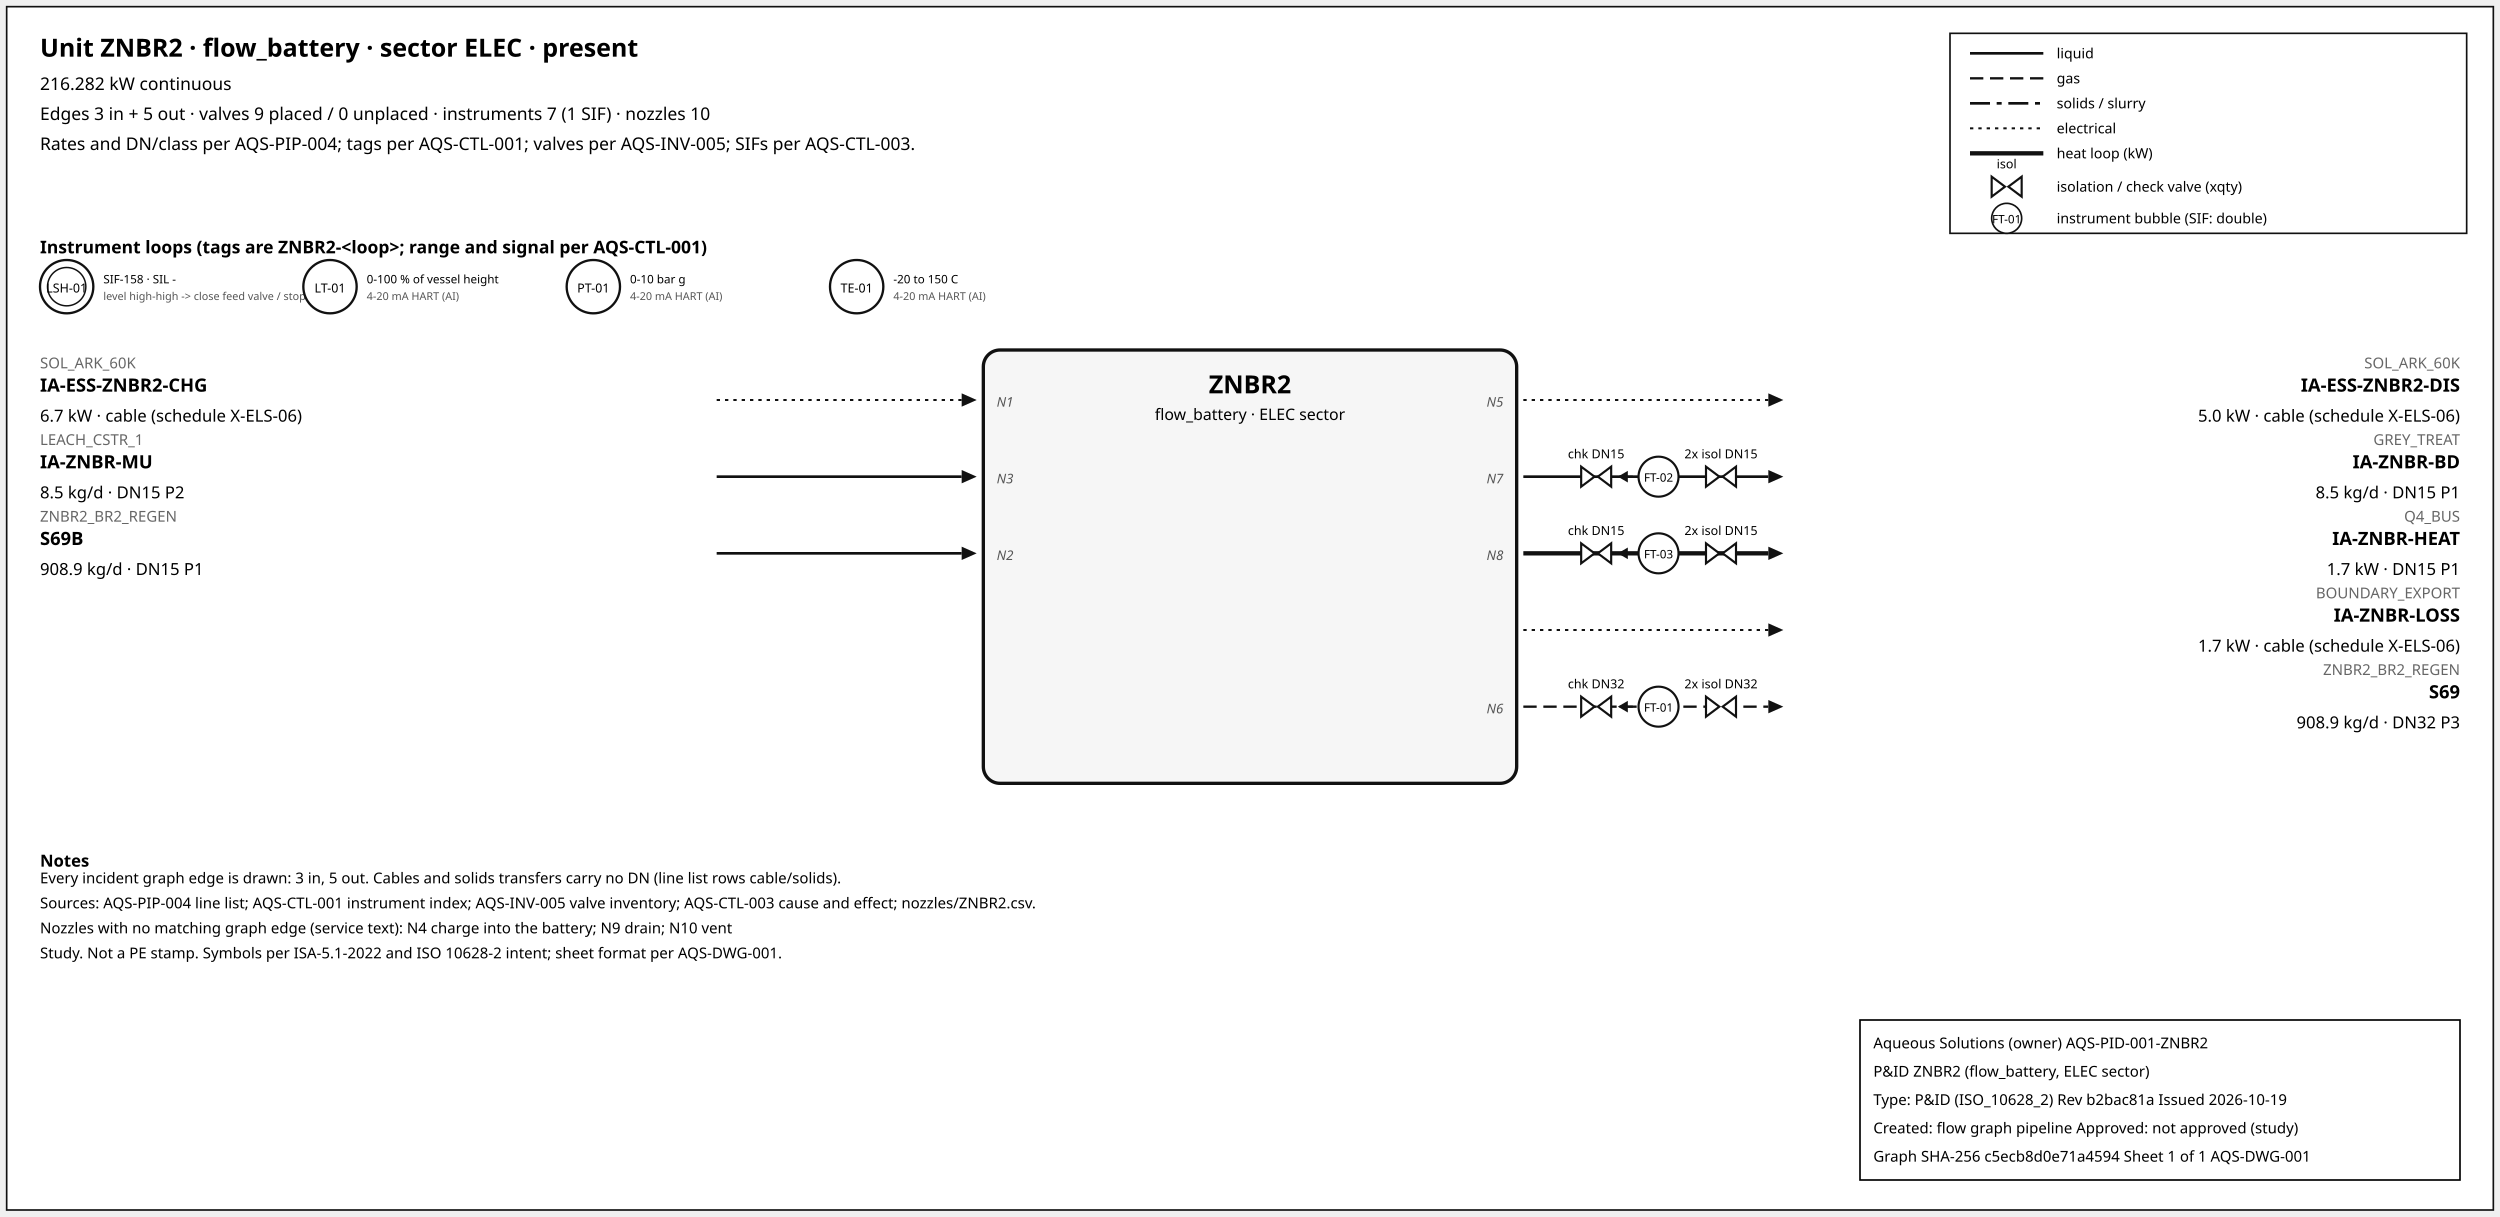
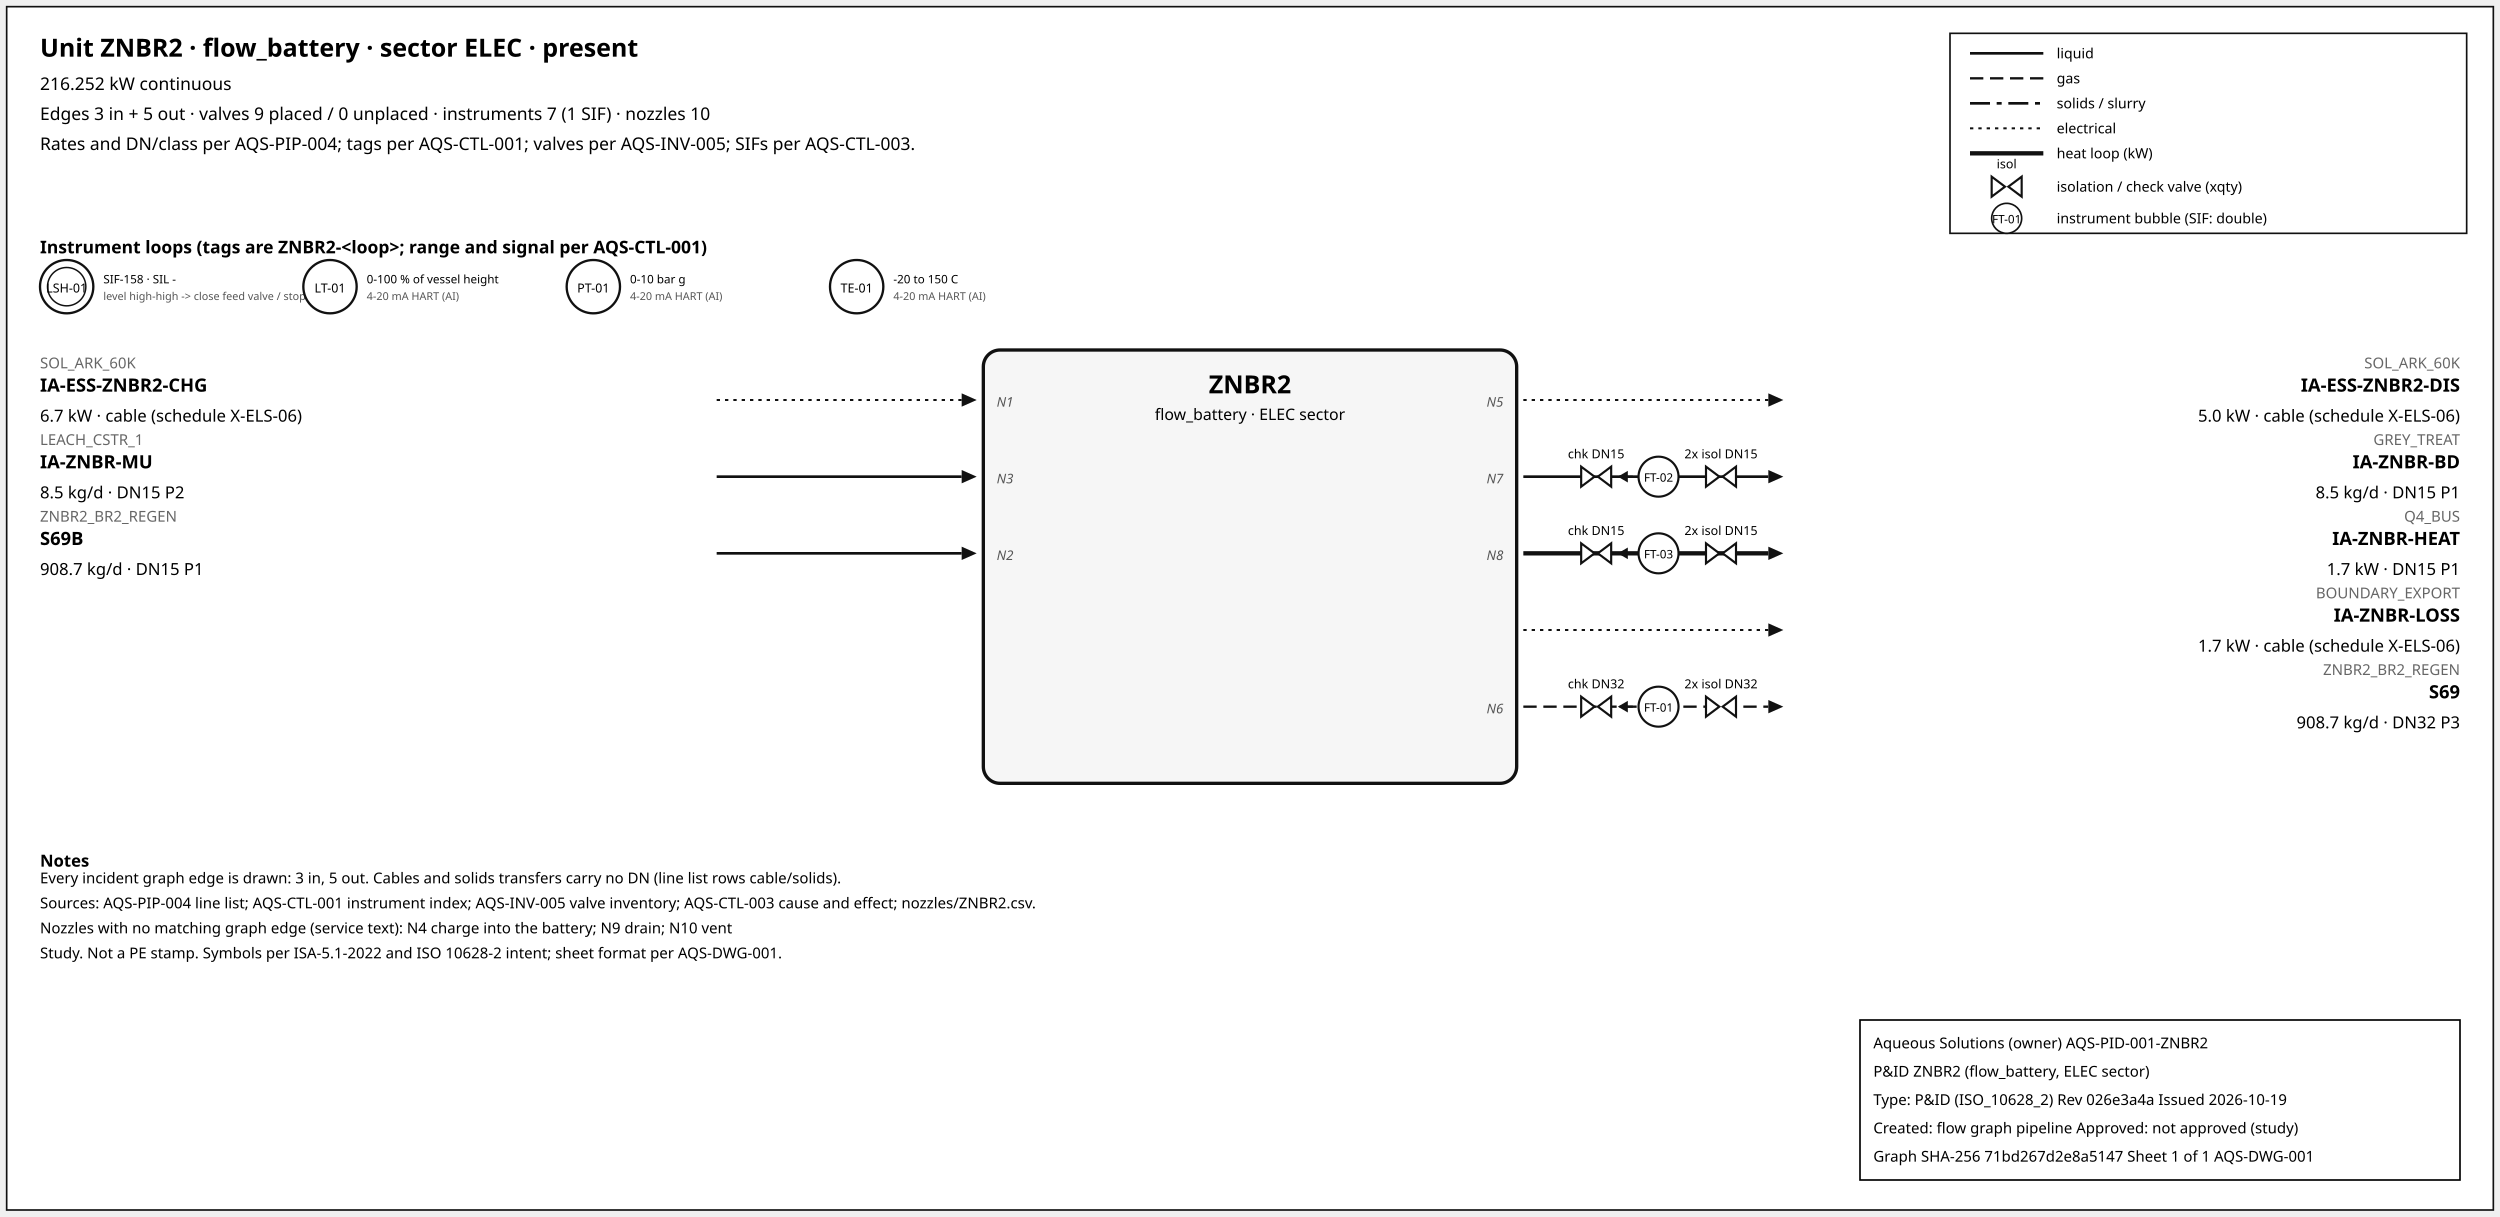
<svg xmlns="http://www.w3.org/2000/svg" width="1500" height="730" font-family="sans-serif">
  <rect x="4" y="4" width="1492" height="722" fill="white" stroke="#111" />
  <text x="24" y="34" font-size="15" font-weight="600">Unit ZNBR2 · flow_battery · sector ELEC · present</text>
-   <text x="24" y="54" font-size="10.5">216.282 kW continuous</text>
+   <text x="24" y="54" font-size="10.5">216.252 kW continuous</text>
  <text x="24" y="72" font-size="10.5">Edges 3 in + 5 out · valves 9 placed / 0 unplaced · instruments 7 (1 SIF) · nozzles 10</text>
  <text x="24" y="90" font-size="10.5">Rates and DN/class per AQS-PIP-004; tags per AQS-CTL-001; valves per AQS-INV-005; SIFs per AQS-CTL-003.</text>
  <rect x="1170" y="20" width="310" height="120" fill="white" stroke="#111" />
  <line x1="1182" y1="32" x2="1226" y2="32" stroke="#111" stroke-width="1.6" />
  <text x="1234" y="35" font-size="8.5">liquid</text>
  <line x1="1182" y1="47" x2="1226" y2="47" stroke="#111" stroke-width="1.4" stroke-dasharray="8,4" />
  <text x="1234" y="50" font-size="8.5">gas</text>
  <line x1="1182" y1="62" x2="1226" y2="62" stroke="#111" stroke-width="1.6" stroke-dasharray="12,4,3,4" />
  <text x="1234" y="65" font-size="8.5">solids / slurry</text>
  <line x1="1182" y1="77" x2="1226" y2="77" stroke="#111" stroke-width="1.2" stroke-dasharray="2,3" />
  <text x="1234" y="80" font-size="8.5">electrical</text>
  <line x1="1182" y1="92" x2="1226" y2="92" stroke="#111" stroke-width="2.6" />
  <text x="1234" y="95" font-size="8.5">heat loop (kW)</text>
  <path d="M 1195.0,106 L 1203.0,112 L 1195.0,118 Z M 1213.0,106 L 1205.0,112 L 1213.0,118 Z" fill="white" stroke="#111" stroke-width="1.3" />
  <text x="1204.0" y="101.0" font-size="7.5" text-anchor="middle">isol</text>
  <text x="1234" y="115" font-size="8.5">isolation / check valve (xqty)</text>
  <circle cx="1204" cy="131" r="9" fill="white" stroke="#111" />
  <text x="1204" y="134" font-size="7" text-anchor="middle">FT-01</text>
  <text x="1234" y="134" font-size="8.5">instrument bubble (SIF: double)</text>
  <text x="24" y="152" font-size="10.5" font-weight="600">Instrument loops (tags are ZNBR2-&lt;loop&gt;; range and signal per AQS-CTL-001)</text>
  <circle cx="40" cy="172" r="16" fill="white" stroke="#111" stroke-width="1.4" />
  <circle cx="40" cy="172" r="11.5" fill="none" stroke="#111" stroke-width="0.9" />
  <text x="40" y="175.5" font-size="7.5" text-anchor="middle">LSH-01</text>
  <text x="62" y="170" font-size="7">SIF-158 · SIL -</text>
  <text x="62" y="180" font-size="6.5" fill="#555">level high-high -&gt; close feed valve / stop f</text>
  <circle cx="198" cy="172" r="16" fill="white" stroke="#111" stroke-width="1.4" />
  <text x="198" y="175.5" font-size="7.5" text-anchor="middle">LT-01</text>
  <text x="220" y="170" font-size="7">0-100 % of vessel height</text>
  <text x="220" y="180" font-size="6.5" fill="#555">4-20 mA HART (AI)</text>
  <circle cx="356" cy="172" r="16" fill="white" stroke="#111" stroke-width="1.4" />
  <text x="356" y="175.5" font-size="7.5" text-anchor="middle">PT-01</text>
  <text x="378" y="170" font-size="7">0-10 bar g</text>
  <text x="378" y="180" font-size="6.5" fill="#555">4-20 mA HART (AI)</text>
  <circle cx="514" cy="172" r="16" fill="white" stroke="#111" stroke-width="1.4" />
  <text x="514" y="175.5" font-size="7.5" text-anchor="middle">TE-01</text>
  <text x="536" y="170" font-size="7">-20 to 150 C</text>
  <text x="536" y="180" font-size="6.5" fill="#555">4-20 mA HART (AI)</text>
  <rect x="590" y="210" width="320" height="260" rx="10" fill="#f6f6f6" stroke="#111" stroke-width="2" />
  <text x="750.0" y="236" font-size="15" font-weight="700" text-anchor="middle">ZNBR2</text>
  <text x="750.0" y="252" font-size="9.5" text-anchor="middle">flow_battery · ELEC sector</text>
  <line x1="430" y1="240" x2="577" y2="240" stroke="#111" stroke-width="1.2" stroke-dasharray="2,3" class="edge-in" />
  <polygon points="586,240 577,236 577,244" fill="#111" />
  <text x="24" y="221" font-size="9" fill="#666" text-anchor="start">SOL_ARK_60K</text>
  <text x="24" y="235" font-size="11" font-weight="600" text-anchor="start">IA-ESS-ZNBR2-CHG</text>
  <text x="24" y="253" font-size="10" text-anchor="start">6.7 kW · cable (schedule X-ELS-06)</text>
  <text x="598" y="244" font-size="8" font-style="italic" fill="#555" text-anchor="start">N1</text>
  <line x1="430" y1="286" x2="577" y2="286" stroke="#111" stroke-width="1.6" class="edge-in" />
  <polygon points="586,286 577,282 577,290" fill="#111" />
  <text x="24" y="267" font-size="9" fill="#666" text-anchor="start">LEACH_CSTR_1</text>
  <text x="24" y="281" font-size="11" font-weight="600" text-anchor="start">IA-ZNBR-MU</text>
  <text x="24" y="299" font-size="10" text-anchor="start">8.5 kg/d · DN15 P2</text>
  <text x="598" y="290" font-size="8" font-style="italic" fill="#555" text-anchor="start">N3</text>
  <line x1="430" y1="332" x2="577" y2="332" stroke="#111" stroke-width="1.6" class="edge-in" />
  <polygon points="586,332 577,328 577,336" fill="#111" />
  <text x="24" y="313" font-size="9" fill="#666" text-anchor="start">ZNBR2_BR2_REGEN</text>
  <text x="24" y="327" font-size="11" font-weight="600" text-anchor="start">S69B</text>
-   <text x="24" y="345" font-size="10" text-anchor="start">908.9 kg/d · DN15 P1</text>
+   <text x="24" y="345" font-size="10" text-anchor="start">908.7 kg/d · DN15 P1</text>
  <text x="598" y="336" font-size="8" font-style="italic" fill="#555" text-anchor="start">N2</text>
  <line x1="914" y1="240" x2="1061" y2="240" stroke="#111" stroke-width="1.2" stroke-dasharray="2,3" class="edge-out" />
  <polygon points="1070,240 1061,236 1061,244" fill="#111" />
  <text x="1476" y="221" font-size="9" fill="#666" text-anchor="end">SOL_ARK_60K</text>
  <text x="1476" y="235" font-size="11" font-weight="600" text-anchor="end">IA-ESS-ZNBR2-DIS</text>
  <text x="1476" y="253" font-size="10" text-anchor="end">5.0 kW · cable (schedule X-ELS-06)</text>
  <text x="902" y="244" font-size="8" font-style="italic" fill="#555" text-anchor="end">N5</text>
  <line x1="914" y1="286" x2="1061" y2="286" stroke="#111" stroke-width="1.6" class="edge-out" />
  <polygon points="1070,286 1061,282 1061,290" fill="#111" />
  <text x="1476" y="267" font-size="9" fill="#666" text-anchor="end">GREY_TREAT</text>
  <text x="1476" y="281" font-size="11" font-weight="600" text-anchor="end">IA-ZNBR-BD</text>
  <text x="1476" y="299" font-size="10" text-anchor="end">8.5 kg/d · DN15 P1</text>
  <text x="902" y="290" font-size="8" font-style="italic" fill="#555" text-anchor="end">N7</text>
  <line x1="979.7" y1="286" x2="971.7" y2="286" stroke="#111" stroke-width="1.2" />
  <polygon points="970.7,286 976.7,282.5 976.7,289.5" fill="#111" />
  <path d="M 948.7,280 L 956.7,286 L 948.7,292 Z M 966.7,280 L 958.7,286 L 966.7,292 Z" fill="white" stroke="#111" stroke-width="1.3" />
  <text x="957.7" y="275.0" font-size="7.5" text-anchor="middle">chk DN15</text>
  <path d="M 1023.6,280 L 1031.6,286 L 1023.6,292 Z M 1041.6,280 L 1033.6,286 L 1041.6,292 Z" fill="white" stroke="#111" stroke-width="1.3" />
  <text x="1032.6" y="275.0" font-size="7.5" text-anchor="middle">2x isol DN15</text>
  <circle cx="995.12" cy="286" r="12" fill="white" stroke="#111" stroke-width="1.3" />
  <text x="995.12" y="289" font-size="7" text-anchor="middle">FT-02</text>
  <line x1="914" y1="332" x2="1061" y2="332" stroke="#111" stroke-width="2.6" class="edge-out" />
  <polygon points="1070,332 1061,328 1061,336" fill="#111" />
  <text x="1476" y="313" font-size="9" fill="#666" text-anchor="end">Q4_BUS</text>
  <text x="1476" y="327" font-size="11" font-weight="600" text-anchor="end">IA-ZNBR-HEAT</text>
  <text x="1476" y="345" font-size="10" text-anchor="end">1.7 kW · DN15 P1</text>
  <text x="902" y="336" font-size="8" font-style="italic" fill="#555" text-anchor="end">N8</text>
  <line x1="979.7" y1="332" x2="971.7" y2="332" stroke="#111" stroke-width="1.2" />
  <polygon points="970.7,332 976.7,328.5 976.7,335.5" fill="#111" />
  <path d="M 948.7,326 L 956.7,332 L 948.7,338 Z M 966.7,326 L 958.7,332 L 966.7,338 Z" fill="white" stroke="#111" stroke-width="1.3" />
  <text x="957.7" y="321.0" font-size="7.5" text-anchor="middle">chk DN15</text>
  <path d="M 1023.6,326 L 1031.6,332 L 1023.6,338 Z M 1041.6,326 L 1033.6,332 L 1041.6,338 Z" fill="white" stroke="#111" stroke-width="1.3" />
  <text x="1032.6" y="321.0" font-size="7.5" text-anchor="middle">2x isol DN15</text>
  <circle cx="995.12" cy="332" r="12" fill="white" stroke="#111" stroke-width="1.3" />
  <text x="995.12" y="335" font-size="7" text-anchor="middle">FT-03</text>
  <line x1="914" y1="378" x2="1061" y2="378" stroke="#111" stroke-width="1.2" stroke-dasharray="2,3" class="edge-out" />
  <polygon points="1070,378 1061,374 1061,382" fill="#111" />
  <text x="1476" y="359" font-size="9" fill="#666" text-anchor="end">BOUNDARY_EXPORT</text>
  <text x="1476" y="373" font-size="11" font-weight="600" text-anchor="end">IA-ZNBR-LOSS</text>
  <text x="1476" y="391" font-size="10" text-anchor="end">1.7 kW · cable (schedule X-ELS-06)</text>
  <line x1="914" y1="424" x2="1061" y2="424" stroke="#111" stroke-width="1.4" stroke-dasharray="8,4" class="edge-out" />
  <polygon points="1070,424 1061,420 1061,428" fill="#111" />
  <text x="1476" y="405" font-size="9" fill="#666" text-anchor="end">ZNBR2_BR2_REGEN</text>
  <text x="1476" y="419" font-size="11" font-weight="600" text-anchor="end">S69</text>
-   <text x="1476" y="437" font-size="10" text-anchor="end">908.9 kg/d · DN32 P3</text>
+   <text x="1476" y="437" font-size="10" text-anchor="end">908.7 kg/d · DN32 P3</text>
  <text x="902" y="428" font-size="8" font-style="italic" fill="#555" text-anchor="end">N6</text>
  <line x1="979.7" y1="424" x2="971.7" y2="424" stroke="#111" stroke-width="1.2" />
  <polygon points="970.7,424 976.7,420.5 976.7,427.5" fill="#111" />
  <path d="M 948.7,418 L 956.7,424 L 948.7,430 Z M 966.7,418 L 958.7,424 L 966.7,430 Z" fill="white" stroke="#111" stroke-width="1.3" />
  <text x="957.7" y="413.0" font-size="7.5" text-anchor="middle">chk DN32</text>
  <path d="M 1023.6,418 L 1031.6,424 L 1023.6,430 Z M 1041.6,418 L 1033.6,424 L 1041.6,430 Z" fill="white" stroke="#111" stroke-width="1.3" />
  <text x="1032.6" y="413.0" font-size="7.5" text-anchor="middle">2x isol DN32</text>
  <circle cx="995.12" cy="424" r="12" fill="white" stroke="#111" stroke-width="1.3" />
  <text x="995.12" y="427" font-size="7" text-anchor="middle">FT-01</text>
  <text x="24" y="520" font-size="10" font-weight="600">Notes</text>
  <text x="24" y="530" font-size="9">Every incident graph edge is drawn: 3 in, 5 out. Cables and solids transfers carry no DN (line list rows cable/solids).</text>
  <text x="24" y="545" font-size="9">Sources: AQS-PIP-004 line list; AQS-CTL-001 instrument index; AQS-INV-005 valve inventory; AQS-CTL-003 cause and effect; nozzles/ZNBR2.csv.</text>
  <text x="24" y="560" font-size="9">Nozzles with no matching graph edge (service text): N4 charge into the battery; N9 drain; N10 vent</text>
  <text x="24" y="575" font-size="9">Study. Not a PE stamp. Symbols per ISA-5.1-2022 and ISO 10628-2 intent; sheet format per AQS-DWG-001.</text>
  <g id="aqs-title-block">
    <rect x="1116" y="612" width="360" height="96" fill="white" stroke="black" stroke-width="1" />
    <text x="1124" y="629" font-size="9">Aqueous Solutions (owner)   AQS-PID-001-ZNBR2</text>
    <text x="1124" y="646" font-size="9">P&amp;ID ZNBR2 (flow_battery, ELEC sector)</text>
-     <text x="1124" y="663" font-size="9">Type: P&amp;ID (ISO_10628_2)   Rev b2bac81a   Issued 2026-10-19</text>
+     <text x="1124" y="663" font-size="9">Type: P&amp;ID (ISO_10628_2)   Rev 026e3a4a   Issued 2026-10-19</text>
    <text x="1124" y="680" font-size="9">Created: flow graph pipeline   Approved: not approved (study)</text>
-     <text x="1124" y="697" font-size="9">Graph SHA-256 c5ecb8d0e71a4594   Sheet 1 of 1   AQS-DWG-001</text>
+     <text x="1124" y="697" font-size="9">Graph SHA-256 71bd267d2e8a5147   Sheet 1 of 1   AQS-DWG-001</text>
  </g>
</svg>
